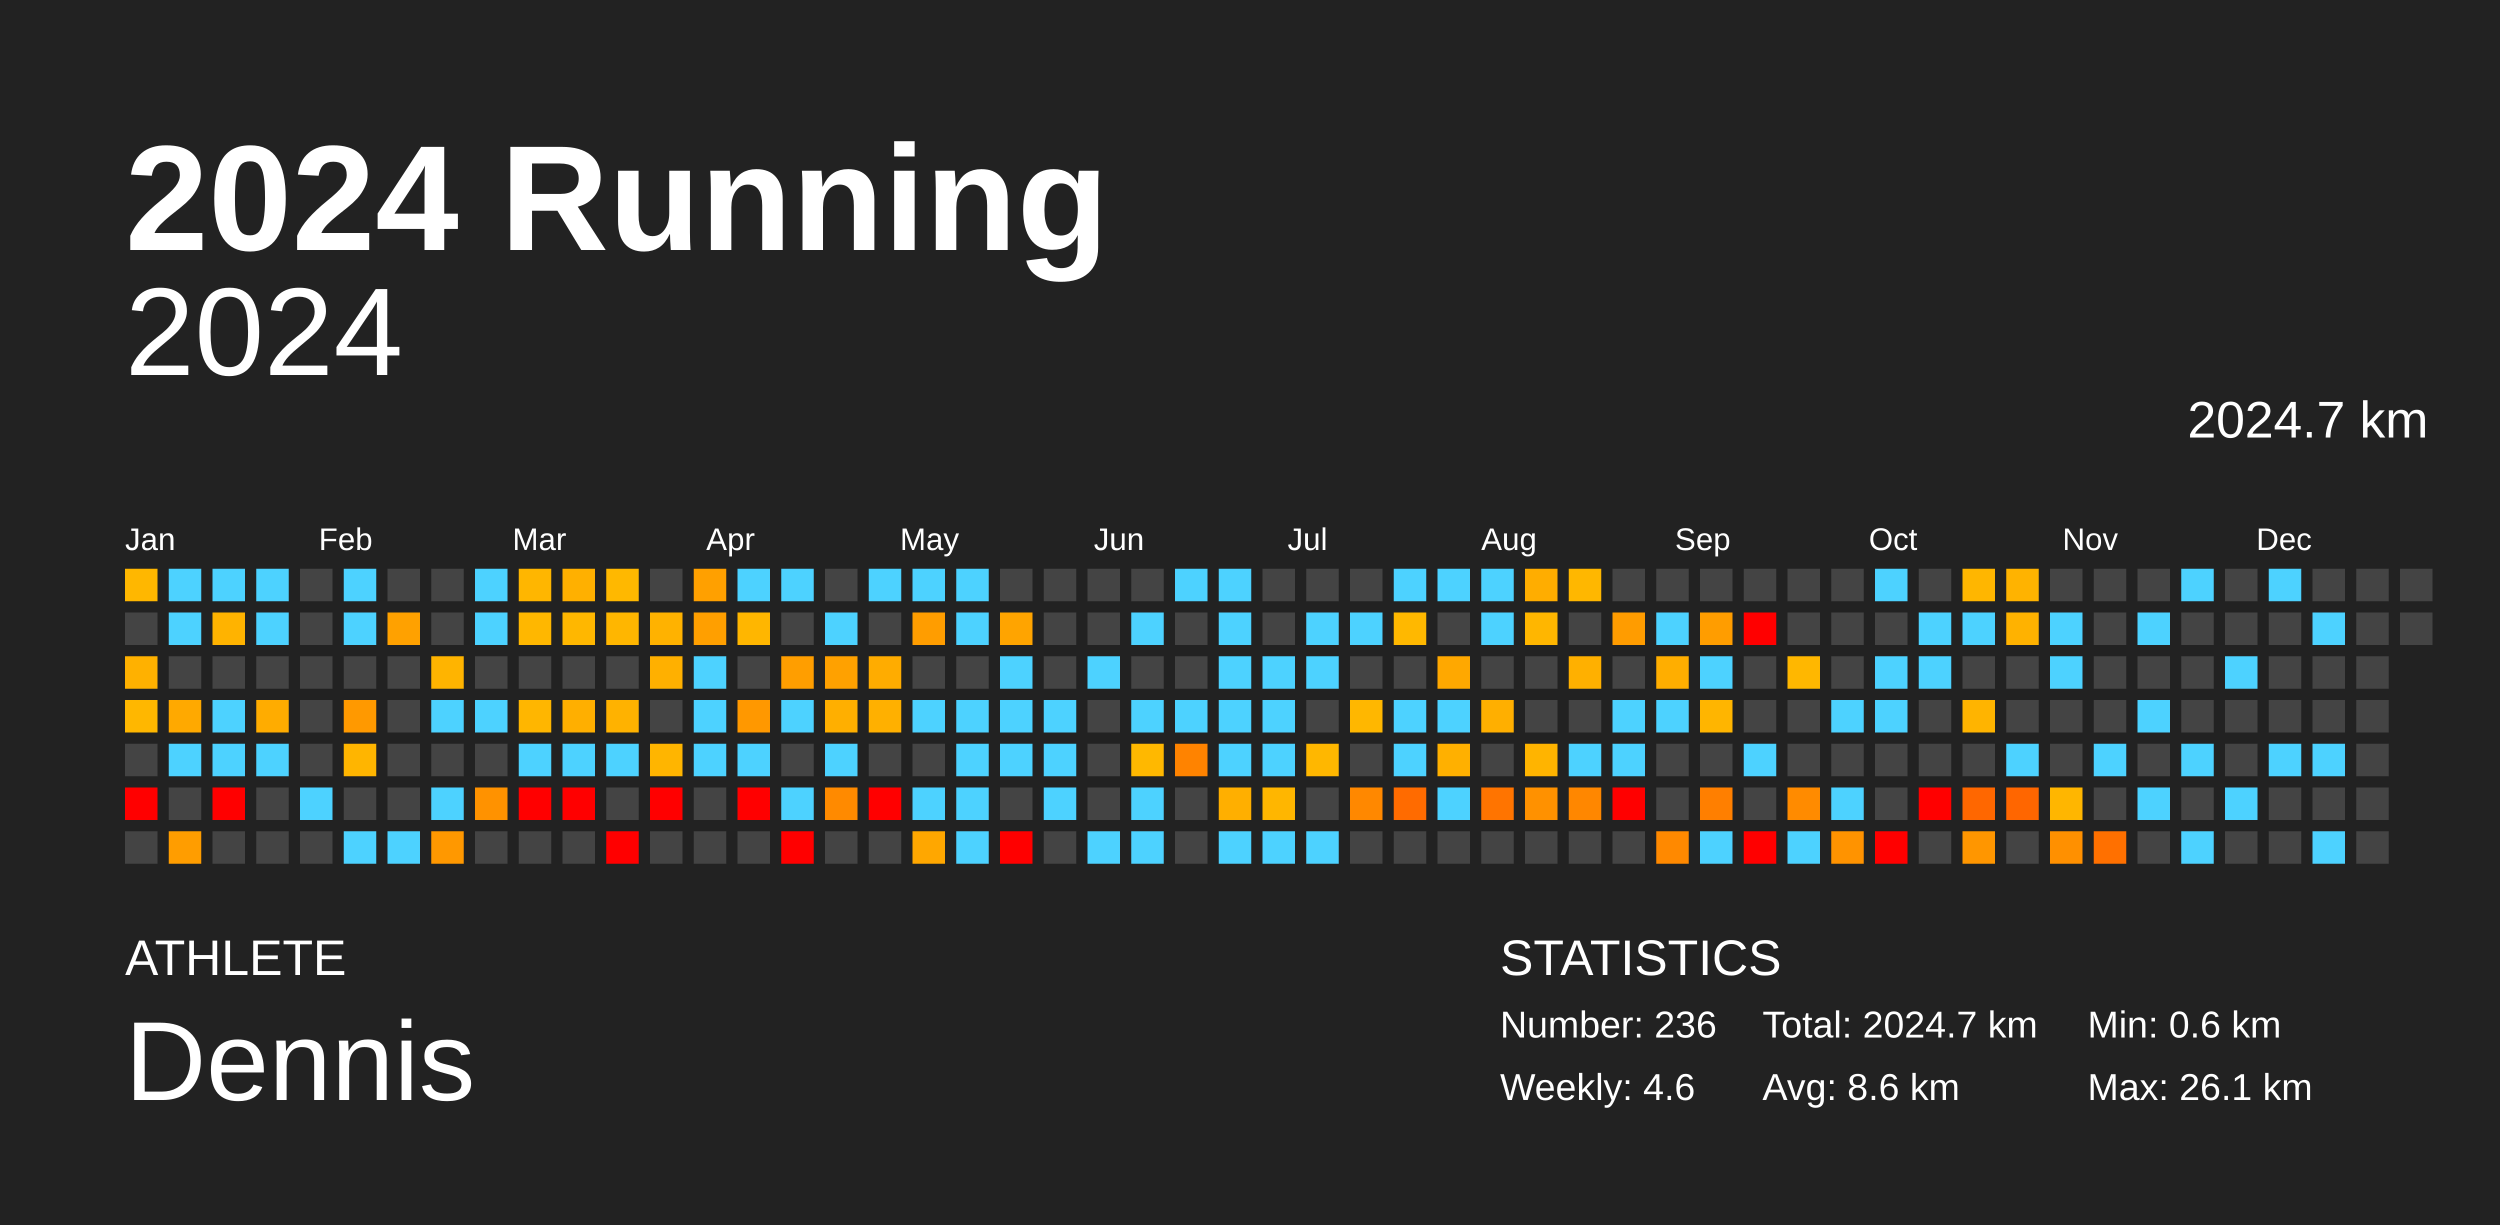
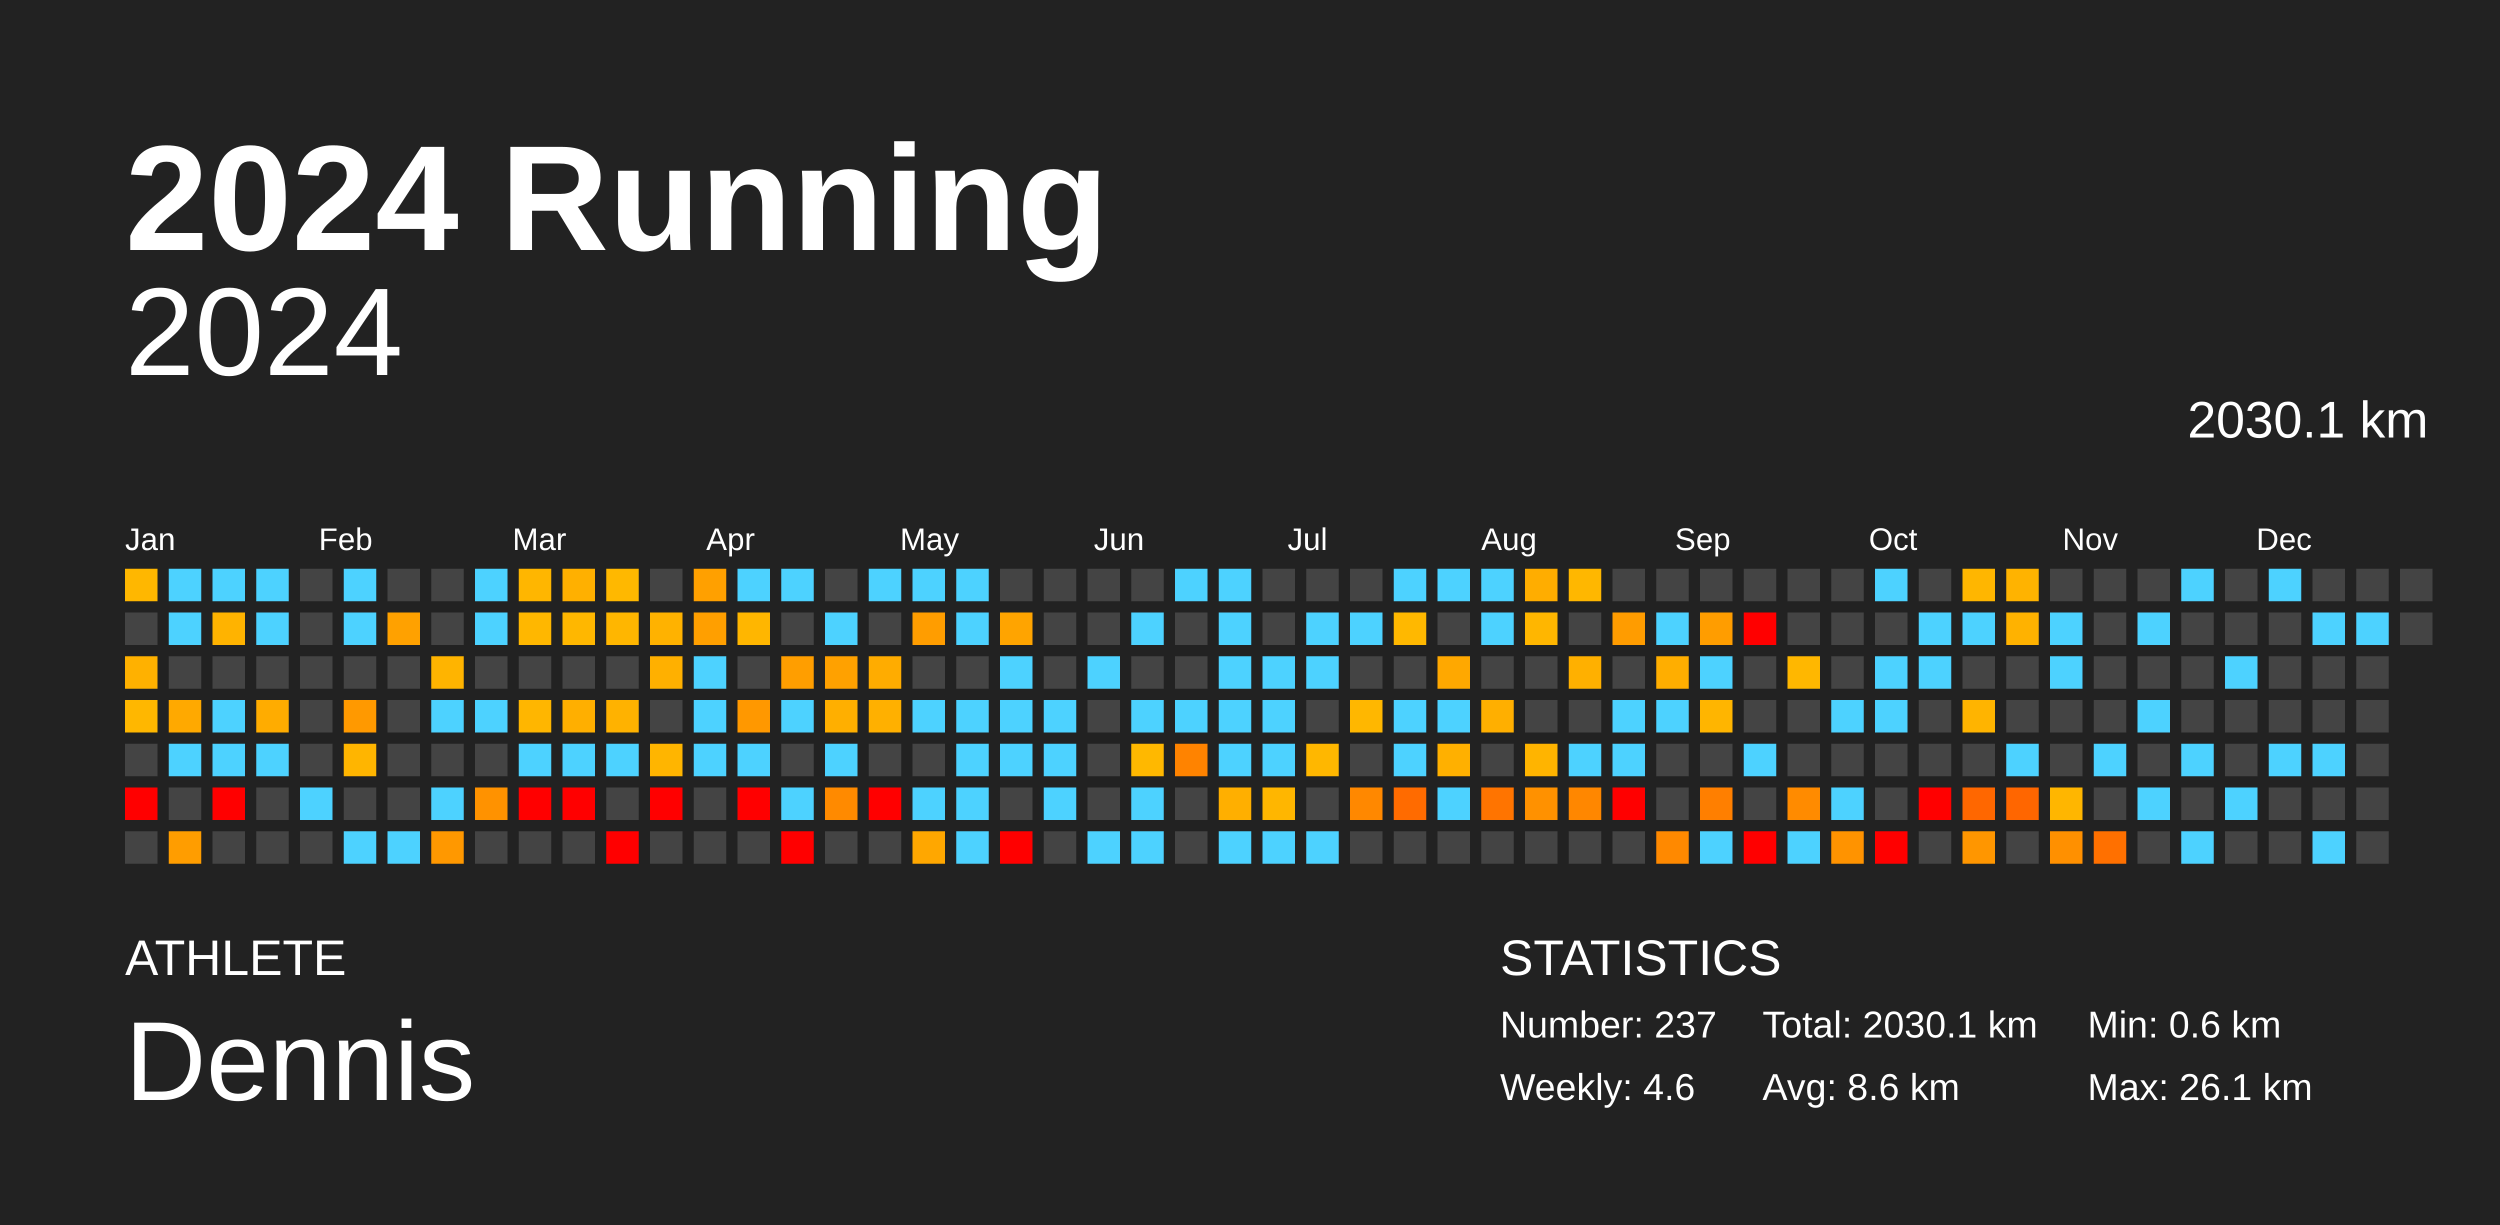
<svg xmlns="http://www.w3.org/2000/svg" baseProfile="full" height="98mm" version="1.1" viewBox="0,0,200,98" width="200mm">
  <defs />
  <rect fill="#222222" height="98" width="200" x="0" y="0" />
  <text fill="#FFFFFF" style="font-size:12px; font-family:Arial; font-weight:bold;" x="10" y="20">2024 Running</text>
  <text fill="#FFFFFF" style="font-size:4px; font-family:Arial" x="10" y="78">ATHLETE</text>
  <text fill="#FFFFFF" style="font-size:9px; font-family:Arial" x="10" y="88">Dennis</text>
  <text fill="#FFFFFF" style="font-size:4px; font-family:Arial" x="120" y="78">STATISTICS</text>
-   <text fill="#FFFFFF" style="font-size:3px; font-family:Arial" x="120" y="83">Number: 236</text>
+   <text fill="#FFFFFF" style="font-size:3px; font-family:Arial" x="120" y="83">Number: 237</text>
  <text fill="#FFFFFF" style="font-size:3px; font-family:Arial" x="120" y="88">Weekly: 4.6</text>
-   <text fill="#FFFFFF" style="font-size:3px; font-family:Arial" x="141" y="83">Total: 2024.7 km</text>
+   <text fill="#FFFFFF" style="font-size:3px; font-family:Arial" x="141" y="83">Total: 2030.1 km</text>
  <text fill="#FFFFFF" style="font-size:3px; font-family:Arial" x="141" y="88">Avg: 8.6 km</text>
  <text fill="#FFFFFF" style="font-size:3px; font-family:Arial" x="167" y="83">Min: 0.6 km</text>
  <text fill="#FFFFFF" style="font-size:3px; font-family:Arial" x="167" y="88">Max: 26.1 km</text>
  <text alignment-baseline="hanging" fill="#FFFFFF" style="font-size:10.0px; font-family:Arial;" x="10" y="30">2024</text>
-   <text alignment-baseline="hanging" fill="#FFFFFF" style="font-size:4.125px; font-family:Arial;" x="175" y="35">2024.7 km</text>
+   <text alignment-baseline="hanging" fill="#FFFFFF" style="font-size:4.125px; font-family:Arial;" x="175" y="35">2030.1 km</text>
  <text fill="#FFFFFF" style="font-size:2.5px; font-family:Arial" x="10.0" y="44">Jan</text>
  <text fill="#FFFFFF" style="font-size:2.5px; font-family:Arial" x="25.5" y="44">Feb</text>
  <text fill="#FFFFFF" style="font-size:2.5px; font-family:Arial" x="41.0" y="44">Mar</text>
  <text fill="#FFFFFF" style="font-size:2.5px; font-family:Arial" x="56.5" y="44">Apr</text>
  <text fill="#FFFFFF" style="font-size:2.5px; font-family:Arial" x="72.0" y="44">May</text>
  <text fill="#FFFFFF" style="font-size:2.5px; font-family:Arial" x="87.5" y="44">Jun</text>
  <text fill="#FFFFFF" style="font-size:2.5px; font-family:Arial" x="103.0" y="44">Jul</text>
  <text fill="#FFFFFF" style="font-size:2.5px; font-family:Arial" x="118.5" y="44">Aug</text>
  <text fill="#FFFFFF" style="font-size:2.5px; font-family:Arial" x="134.0" y="44">Sep</text>
  <text fill="#FFFFFF" style="font-size:2.5px; font-family:Arial" x="149.5" y="44">Oct</text>
  <text fill="#FFFFFF" style="font-size:2.5px; font-family:Arial" x="165.0" y="44">Nov</text>
  <text fill="#FFFFFF" style="font-size:2.5px; font-family:Arial" x="180.5" y="44">Dec</text>
  <rect fill="#ffb700" height="2.6" width="2.6" x="10.0" y="45.5" />
  <rect fill="#444444" height="2.6" width="2.6" x="10.0" y="49.0" />
  <rect fill="#ffb100" height="2.6" width="2.6" x="10.0" y="52.5" />
  <rect fill="#ffb700" height="2.6" width="2.6" x="10.0" y="56.0" />
  <rect fill="#444444" height="2.6" width="2.6" x="10.0" y="59.5" />
  <rect fill="red" height="2.6" width="2.6" x="10.0" y="63.0" />
  <rect fill="#444444" height="2.6" width="2.6" x="10.0" y="66.5" />
  <rect fill="#4dd2ff" height="2.6" width="2.6" x="13.5" y="45.5" />
  <rect fill="#4dd2ff" height="2.6" width="2.6" x="13.5" y="49.0" />
  <rect fill="#444444" height="2.6" width="2.6" x="13.5" y="52.5" />
  <rect fill="#ffa900" height="2.6" width="2.6" x="13.5" y="56.0" />
  <rect fill="#4dd2ff" height="2.6" width="2.6" x="13.5" y="59.5" />
  <rect fill="#444444" height="2.6" width="2.6" x="13.5" y="63.0" />
  <rect fill="#ff9d00" height="2.6" width="2.6" x="13.5" y="66.5" />
  <rect fill="#4dd2ff" height="2.6" width="2.6" x="17.0" y="45.5" />
  <rect fill="#ffb300" height="2.6" width="2.6" x="17.0" y="49.0" />
  <rect fill="#444444" height="2.6" width="2.6" x="17.0" y="52.5" />
  <rect fill="#4dd2ff" height="2.6" width="2.6" x="17.0" y="56.0" />
  <rect fill="#4dd2ff" height="2.6" width="2.6" x="17.0" y="59.5" />
  <rect fill="red" height="2.6" width="2.6" x="17.0" y="63.0" />
  <rect fill="#444444" height="2.6" width="2.6" x="17.0" y="66.5" />
  <rect fill="#4dd2ff" height="2.6" width="2.6" x="20.5" y="45.5" />
  <rect fill="#4dd2ff" height="2.6" width="2.6" x="20.5" y="49.0" />
  <rect fill="#444444" height="2.6" width="2.6" x="20.5" y="52.5" />
  <rect fill="#ffac00" height="2.6" width="2.6" x="20.5" y="56.0" />
  <rect fill="#4dd2ff" height="2.6" width="2.6" x="20.5" y="59.5" />
  <rect fill="#444444" height="2.6" width="2.6" x="20.5" y="63.0" />
  <rect fill="#444444" height="2.6" width="2.6" x="20.5" y="66.5" />
  <rect fill="#444444" height="2.6" width="2.6" x="24.0" y="45.5" />
  <rect fill="#444444" height="2.6" width="2.6" x="24.0" y="49.0" />
  <rect fill="#444444" height="2.6" width="2.6" x="24.0" y="52.5" />
  <rect fill="#444444" height="2.6" width="2.6" x="24.0" y="56.0" />
  <rect fill="#444444" height="2.6" width="2.6" x="24.0" y="59.5" />
  <rect fill="#4dd2ff" height="2.6" width="2.6" x="24.0" y="63.0" />
  <rect fill="#444444" height="2.6" width="2.6" x="24.0" y="66.5" />
  <rect fill="#4dd2ff" height="2.6" width="2.6" x="27.5" y="45.5" />
  <rect fill="#4dd2ff" height="2.6" width="2.6" x="27.5" y="49.0" />
  <rect fill="#444444" height="2.6" width="2.6" x="27.5" y="52.5" />
  <rect fill="#ff9900" height="2.6" width="2.6" x="27.5" y="56.0" />
  <rect fill="#ffb500" height="2.6" width="2.6" x="27.5" y="59.5" />
  <rect fill="#444444" height="2.6" width="2.6" x="27.5" y="63.0" />
  <rect fill="#4dd2ff" height="2.6" width="2.6" x="27.5" y="66.5" />
  <rect fill="#444444" height="2.6" width="2.6" x="31.0" y="45.5" />
  <rect fill="#ffa100" height="2.6" width="2.6" x="31.0" y="49.0" />
  <rect fill="#444444" height="2.6" width="2.6" x="31.0" y="52.5" />
  <rect fill="#444444" height="2.6" width="2.6" x="31.0" y="56.0" />
  <rect fill="#444444" height="2.6" width="2.6" x="31.0" y="59.5" />
  <rect fill="#444444" height="2.6" width="2.6" x="31.0" y="63.0" />
  <rect fill="#4dd2ff" height="2.6" width="2.6" x="31.0" y="66.5" />
  <rect fill="#444444" height="2.6" width="2.6" x="34.5" y="45.5" />
  <rect fill="#444444" height="2.6" width="2.6" x="34.5" y="49.0" />
  <rect fill="#ffb400" height="2.6" width="2.6" x="34.5" y="52.5" />
  <rect fill="#4dd2ff" height="2.6" width="2.6" x="34.5" y="56.0" />
  <rect fill="#444444" height="2.6" width="2.6" x="34.5" y="59.5" />
  <rect fill="#4dd2ff" height="2.6" width="2.6" x="34.5" y="63.0" />
  <rect fill="#ff9800" height="2.6" width="2.6" x="34.5" y="66.5" />
  <rect fill="#4dd2ff" height="2.6" width="2.6" x="38.0" y="45.5" />
  <rect fill="#4dd2ff" height="2.6" width="2.6" x="38.0" y="49.0" />
  <rect fill="#444444" height="2.6" width="2.6" x="38.0" y="52.5" />
  <rect fill="#4dd2ff" height="2.6" width="2.6" x="38.0" y="56.0" />
  <rect fill="#444444" height="2.6" width="2.6" x="38.0" y="59.5" />
  <rect fill="#ff9200" height="2.6" width="2.6" x="38.0" y="63.0" />
  <rect fill="#444444" height="2.6" width="2.6" x="38.0" y="66.5" />
  <rect fill="#ffb600" height="2.6" width="2.6" x="41.5" y="45.5" />
  <rect fill="#ffb700" height="2.6" width="2.6" x="41.5" y="49.0" />
  <rect fill="#444444" height="2.6" width="2.6" x="41.5" y="52.5" />
  <rect fill="#ffb600" height="2.6" width="2.6" x="41.5" y="56.0" />
  <rect fill="#4dd2ff" height="2.6" width="2.6" x="41.5" y="59.5" />
  <rect fill="red" height="2.6" width="2.6" x="41.5" y="63.0" />
  <rect fill="#444444" height="2.6" width="2.6" x="41.5" y="66.5" />
  <rect fill="#ffb000" height="2.6" width="2.6" x="45.0" y="45.5" />
  <rect fill="#ffb700" height="2.6" width="2.6" x="45.0" y="49.0" />
  <rect fill="#444444" height="2.6" width="2.6" x="45.0" y="52.5" />
  <rect fill="#ffaf00" height="2.6" width="2.6" x="45.0" y="56.0" />
  <rect fill="#4dd2ff" height="2.6" width="2.6" x="45.0" y="59.5" />
  <rect fill="red" height="2.6" width="2.6" x="45.0" y="63.0" />
  <rect fill="#444444" height="2.6" width="2.6" x="45.0" y="66.5" />
  <rect fill="#ffb800" height="2.6" width="2.6" x="48.5" y="45.5" />
  <rect fill="#ffb600" height="2.6" width="2.6" x="48.5" y="49.0" />
  <rect fill="#444444" height="2.6" width="2.6" x="48.5" y="52.5" />
  <rect fill="#ffb200" height="2.6" width="2.6" x="48.5" y="56.0" />
  <rect fill="#4dd2ff" height="2.6" width="2.6" x="48.5" y="59.5" />
  <rect fill="#444444" height="2.6" width="2.6" x="48.5" y="63.0" />
  <rect fill="red" height="2.6" width="2.6" x="48.5" y="66.5" />
  <rect fill="#444444" height="2.6" width="2.6" x="52.0" y="45.5" />
  <rect fill="#ffb200" height="2.6" width="2.6" x="52.0" y="49.0" />
  <rect fill="#ffb000" height="2.6" width="2.6" x="52.0" y="52.5" />
  <rect fill="#444444" height="2.6" width="2.6" x="52.0" y="56.0" />
  <rect fill="#ffb500" height="2.6" width="2.6" x="52.0" y="59.5" />
  <rect fill="red" height="2.6" width="2.6" x="52.0" y="63.0" />
  <rect fill="#444444" height="2.6" width="2.6" x="52.0" y="66.5" />
  <rect fill="#ffa000" height="2.6" width="2.6" x="55.5" y="45.5" />
  <rect fill="#ff9f00" height="2.6" width="2.6" x="55.5" y="49.0" />
  <rect fill="#4dd2ff" height="2.6" width="2.6" x="55.5" y="52.5" />
  <rect fill="#4dd2ff" height="2.6" width="2.6" x="55.5" y="56.0" />
  <rect fill="#4dd2ff" height="2.6" width="2.6" x="55.5" y="59.5" />
  <rect fill="#444444" height="2.6" width="2.6" x="55.5" y="63.0" />
  <rect fill="#444444" height="2.6" width="2.6" x="55.5" y="66.5" />
  <rect fill="#4dd2ff" height="2.6" width="2.6" x="59.0" y="45.5" />
  <rect fill="#ffb600" height="2.6" width="2.6" x="59.0" y="49.0" />
  <rect fill="#444444" height="2.6" width="2.6" x="59.0" y="52.5" />
  <rect fill="#ff9800" height="2.6" width="2.6" x="59.0" y="56.0" />
  <rect fill="#4dd2ff" height="2.6" width="2.6" x="59.0" y="59.5" />
  <rect fill="red" height="2.6" width="2.6" x="59.0" y="63.0" />
  <rect fill="#444444" height="2.6" width="2.6" x="59.0" y="66.5" />
  <rect fill="#4dd2ff" height="2.6" width="2.6" x="62.5" y="45.5" />
  <rect fill="#444444" height="2.6" width="2.6" x="62.5" y="49.0" />
  <rect fill="#ff9e00" height="2.6" width="2.6" x="62.5" y="52.5" />
  <rect fill="#4dd2ff" height="2.6" width="2.6" x="62.5" y="56.0" />
  <rect fill="#444444" height="2.6" width="2.6" x="62.5" y="59.5" />
  <rect fill="#4dd2ff" height="2.6" width="2.6" x="62.5" y="63.0" />
  <rect fill="red" height="2.6" width="2.6" x="62.5" y="66.5" />
  <rect fill="#444444" height="2.6" width="2.6" x="66.0" y="45.5" />
  <rect fill="#4dd2ff" height="2.6" width="2.6" x="66.0" y="49.0" />
  <rect fill="#ffa100" height="2.6" width="2.6" x="66.0" y="52.5" />
  <rect fill="#ffaf00" height="2.6" width="2.6" x="66.0" y="56.0" />
  <rect fill="#4dd2ff" height="2.6" width="2.6" x="66.0" y="59.5" />
  <rect fill="#ff8a00" height="2.6" width="2.6" x="66.0" y="63.0" />
  <rect fill="#444444" height="2.6" width="2.6" x="66.0" y="66.5" />
  <rect fill="#4dd2ff" height="2.6" width="2.6" x="69.5" y="45.5" />
  <rect fill="#444444" height="2.6" width="2.6" x="69.5" y="49.0" />
  <rect fill="#ffac00" height="2.6" width="2.6" x="69.5" y="52.5" />
  <rect fill="#ffb000" height="2.6" width="2.6" x="69.5" y="56.0" />
  <rect fill="#444444" height="2.6" width="2.6" x="69.5" y="59.5" />
  <rect fill="red" height="2.6" width="2.6" x="69.5" y="63.0" />
  <rect fill="#444444" height="2.6" width="2.6" x="69.5" y="66.5" />
  <rect fill="#4dd2ff" height="2.6" width="2.6" x="73.0" y="45.5" />
  <rect fill="#ff9d00" height="2.6" width="2.6" x="73.0" y="49.0" />
  <rect fill="#444444" height="2.6" width="2.6" x="73.0" y="52.5" />
  <rect fill="#4dd2ff" height="2.6" width="2.6" x="73.0" y="56.0" />
  <rect fill="#444444" height="2.6" width="2.6" x="73.0" y="59.5" />
  <rect fill="#4dd2ff" height="2.6" width="2.6" x="73.0" y="63.0" />
  <rect fill="#ffa700" height="2.6" width="2.6" x="73.0" y="66.5" />
  <rect fill="#4dd2ff" height="2.6" width="2.6" x="76.5" y="45.5" />
  <rect fill="#4dd2ff" height="2.6" width="2.6" x="76.5" y="49.0" />
  <rect fill="#444444" height="2.6" width="2.6" x="76.5" y="52.5" />
  <rect fill="#4dd2ff" height="2.6" width="2.6" x="76.5" y="56.0" />
  <rect fill="#4dd2ff" height="2.6" width="2.6" x="76.5" y="59.5" />
  <rect fill="#4dd2ff" height="2.6" width="2.6" x="76.5" y="63.0" />
  <rect fill="#4dd2ff" height="2.6" width="2.6" x="76.5" y="66.5" />
  <rect fill="#444444" height="2.6" width="2.6" x="80.0" y="45.5" />
  <rect fill="#ffa400" height="2.6" width="2.6" x="80.0" y="49.0" />
  <rect fill="#4dd2ff" height="2.6" width="2.6" x="80.0" y="52.5" />
  <rect fill="#4dd2ff" height="2.6" width="2.6" x="80.0" y="56.0" />
  <rect fill="#4dd2ff" height="2.6" width="2.6" x="80.0" y="59.5" />
  <rect fill="#444444" height="2.6" width="2.6" x="80.0" y="63.0" />
  <rect fill="red" height="2.6" width="2.6" x="80.0" y="66.5" />
  <rect fill="#444444" height="2.6" width="2.6" x="83.5" y="45.5" />
  <rect fill="#444444" height="2.6" width="2.6" x="83.5" y="49.0" />
  <rect fill="#444444" height="2.6" width="2.6" x="83.5" y="52.5" />
  <rect fill="#4dd2ff" height="2.6" width="2.6" x="83.5" y="56.0" />
  <rect fill="#4dd2ff" height="2.6" width="2.6" x="83.5" y="59.5" />
  <rect fill="#4dd2ff" height="2.6" width="2.6" x="83.5" y="63.0" />
  <rect fill="#444444" height="2.6" width="2.6" x="83.5" y="66.5" />
  <rect fill="#444444" height="2.6" width="2.6" x="87.0" y="45.5" />
  <rect fill="#444444" height="2.6" width="2.6" x="87.0" y="49.0" />
  <rect fill="#4dd2ff" height="2.6" width="2.6" x="87.0" y="52.5" />
  <rect fill="#444444" height="2.6" width="2.6" x="87.0" y="56.0" />
  <rect fill="#444444" height="2.6" width="2.6" x="87.0" y="59.5" />
  <rect fill="#444444" height="2.6" width="2.6" x="87.0" y="63.0" />
  <rect fill="#4dd2ff" height="2.6" width="2.6" x="87.0" y="66.5" />
  <rect fill="#444444" height="2.6" width="2.6" x="90.5" y="45.5" />
  <rect fill="#4dd2ff" height="2.6" width="2.6" x="90.5" y="49.0" />
  <rect fill="#444444" height="2.6" width="2.6" x="90.5" y="52.5" />
  <rect fill="#4dd2ff" height="2.6" width="2.6" x="90.5" y="56.0" />
  <rect fill="#ffb800" height="2.6" width="2.6" x="90.5" y="59.5" />
  <rect fill="#4dd2ff" height="2.6" width="2.6" x="90.5" y="63.0" />
  <rect fill="#4dd2ff" height="2.6" width="2.6" x="90.5" y="66.5" />
  <rect fill="#4dd2ff" height="2.6" width="2.6" x="94.0" y="45.5" />
  <rect fill="#444444" height="2.6" width="2.6" x="94.0" y="49.0" />
  <rect fill="#444444" height="2.6" width="2.6" x="94.0" y="52.5" />
  <rect fill="#4dd2ff" height="2.6" width="2.6" x="94.0" y="56.0" />
  <rect fill="#ff8300" height="2.6" width="2.6" x="94.0" y="59.5" />
  <rect fill="#444444" height="2.6" width="2.6" x="94.0" y="63.0" />
  <rect fill="#444444" height="2.6" width="2.6" x="94.0" y="66.5" />
  <rect fill="#4dd2ff" height="2.6" width="2.6" x="97.5" y="45.5" />
  <rect fill="#4dd2ff" height="2.6" width="2.6" x="97.5" y="49.0" />
  <rect fill="#4dd2ff" height="2.6" width="2.6" x="97.5" y="52.5" />
  <rect fill="#4dd2ff" height="2.6" width="2.6" x="97.5" y="56.0" />
  <rect fill="#4dd2ff" height="2.6" width="2.6" x="97.5" y="59.5" />
  <rect fill="#ffaf00" height="2.6" width="2.6" x="97.5" y="63.0" />
  <rect fill="#4dd2ff" height="2.6" width="2.6" x="97.5" y="66.5" />
  <rect fill="#444444" height="2.6" width="2.6" x="101.0" y="45.5" />
  <rect fill="#444444" height="2.6" width="2.6" x="101.0" y="49.0" />
  <rect fill="#4dd2ff" height="2.6" width="2.6" x="101.0" y="52.5" />
  <rect fill="#4dd2ff" height="2.6" width="2.6" x="101.0" y="56.0" />
  <rect fill="#4dd2ff" height="2.6" width="2.6" x="101.0" y="59.5" />
  <rect fill="#ffb600" height="2.6" width="2.6" x="101.0" y="63.0" />
  <rect fill="#4dd2ff" height="2.6" width="2.6" x="101.0" y="66.5" />
  <rect fill="#444444" height="2.6" width="2.6" x="104.5" y="45.5" />
  <rect fill="#4dd2ff" height="2.6" width="2.6" x="104.5" y="49.0" />
  <rect fill="#4dd2ff" height="2.6" width="2.6" x="104.5" y="52.5" />
  <rect fill="#444444" height="2.6" width="2.6" x="104.5" y="56.0" />
  <rect fill="#ffb700" height="2.6" width="2.6" x="104.5" y="59.5" />
  <rect fill="#444444" height="2.6" width="2.6" x="104.5" y="63.0" />
  <rect fill="#4dd2ff" height="2.6" width="2.6" x="104.5" y="66.5" />
  <rect fill="#444444" height="2.6" width="2.6" x="108.0" y="45.5" />
  <rect fill="#4dd2ff" height="2.6" width="2.6" x="108.0" y="49.0" />
  <rect fill="#444444" height="2.6" width="2.6" x="108.0" y="52.5" />
  <rect fill="#ffb700" height="2.6" width="2.6" x="108.0" y="56.0" />
  <rect fill="#444444" height="2.6" width="2.6" x="108.0" y="59.5" />
  <rect fill="#ff8800" height="2.6" width="2.6" x="108.0" y="63.0" />
  <rect fill="#444444" height="2.6" width="2.6" x="108.0" y="66.5" />
  <rect fill="#4dd2ff" height="2.6" width="2.6" x="111.5" y="45.5" />
  <rect fill="#ffb800" height="2.6" width="2.6" x="111.5" y="49.0" />
  <rect fill="#444444" height="2.6" width="2.6" x="111.5" y="52.5" />
  <rect fill="#4dd2ff" height="2.6" width="2.6" x="111.5" y="56.0" />
  <rect fill="#4dd2ff" height="2.6" width="2.6" x="111.5" y="59.5" />
  <rect fill="#ff6b00" height="2.6" width="2.6" x="111.5" y="63.0" />
  <rect fill="#444444" height="2.6" width="2.6" x="111.5" y="66.5" />
  <rect fill="#4dd2ff" height="2.6" width="2.6" x="115.0" y="45.5" />
  <rect fill="#444444" height="2.6" width="2.6" x="115.0" y="49.0" />
  <rect fill="#ffa800" height="2.6" width="2.6" x="115.0" y="52.5" />
  <rect fill="#4dd2ff" height="2.6" width="2.6" x="115.0" y="56.0" />
  <rect fill="#ffb000" height="2.6" width="2.6" x="115.0" y="59.5" />
  <rect fill="#4dd2ff" height="2.6" width="2.6" x="115.0" y="63.0" />
  <rect fill="#444444" height="2.6" width="2.6" x="115.0" y="66.5" />
  <rect fill="#4dd2ff" height="2.6" width="2.6" x="118.5" y="45.5" />
  <rect fill="#4dd2ff" height="2.6" width="2.6" x="118.5" y="49.0" />
  <rect fill="#444444" height="2.6" width="2.6" x="118.5" y="52.5" />
  <rect fill="#ffaf00" height="2.6" width="2.6" x="118.5" y="56.0" />
  <rect fill="#444444" height="2.6" width="2.6" x="118.5" y="59.5" />
  <rect fill="#ff7400" height="2.6" width="2.6" x="118.5" y="63.0" />
  <rect fill="#444444" height="2.6" width="2.6" x="118.5" y="66.5" />
  <rect fill="#ffad00" height="2.6" width="2.6" x="122.0" y="45.5" />
  <rect fill="#ffb600" height="2.6" width="2.6" x="122.0" y="49.0" />
  <rect fill="#444444" height="2.6" width="2.6" x="122.0" y="52.5" />
  <rect fill="#444444" height="2.6" width="2.6" x="122.0" y="56.0" />
  <rect fill="#ffb400" height="2.6" width="2.6" x="122.0" y="59.5" />
  <rect fill="#ff9100" height="2.6" width="2.6" x="122.0" y="63.0" />
  <rect fill="#444444" height="2.6" width="2.6" x="122.0" y="66.5" />
  <rect fill="#ffb700" height="2.6" width="2.6" x="125.5" y="45.5" />
  <rect fill="#444444" height="2.6" width="2.6" x="125.5" y="49.0" />
  <rect fill="#ffb000" height="2.6" width="2.6" x="125.5" y="52.5" />
  <rect fill="#444444" height="2.6" width="2.6" x="125.5" y="56.0" />
  <rect fill="#4dd2ff" height="2.6" width="2.6" x="125.5" y="59.5" />
  <rect fill="#ff8700" height="2.6" width="2.6" x="125.5" y="63.0" />
  <rect fill="#444444" height="2.6" width="2.6" x="125.5" y="66.5" />
  <rect fill="#444444" height="2.6" width="2.6" x="129.0" y="45.5" />
  <rect fill="#ff9c00" height="2.6" width="2.6" x="129.0" y="49.0" />
  <rect fill="#444444" height="2.6" width="2.6" x="129.0" y="52.5" />
  <rect fill="#4dd2ff" height="2.6" width="2.6" x="129.0" y="56.0" />
  <rect fill="#4dd2ff" height="2.6" width="2.6" x="129.0" y="59.5" />
  <rect fill="red" height="2.6" width="2.6" x="129.0" y="63.0" />
  <rect fill="#444444" height="2.6" width="2.6" x="129.0" y="66.5" />
  <rect fill="#444444" height="2.6" width="2.6" x="132.5" y="45.5" />
  <rect fill="#4dd2ff" height="2.6" width="2.6" x="132.5" y="49.0" />
  <rect fill="#ffae00" height="2.6" width="2.6" x="132.5" y="52.5" />
  <rect fill="#4dd2ff" height="2.6" width="2.6" x="132.5" y="56.0" />
  <rect fill="#444444" height="2.6" width="2.6" x="132.5" y="59.5" />
  <rect fill="#444444" height="2.6" width="2.6" x="132.5" y="63.0" />
  <rect fill="#ff8900" height="2.6" width="2.6" x="132.5" y="66.5" />
  <rect fill="#444444" height="2.6" width="2.6" x="136.0" y="45.5" />
  <rect fill="#ff9d00" height="2.6" width="2.6" x="136.0" y="49.0" />
  <rect fill="#4dd2ff" height="2.6" width="2.6" x="136.0" y="52.5" />
  <rect fill="#ffb500" height="2.6" width="2.6" x="136.0" y="56.0" />
  <rect fill="#444444" height="2.6" width="2.6" x="136.0" y="59.5" />
  <rect fill="#ff7f00" height="2.6" width="2.6" x="136.0" y="63.0" />
  <rect fill="#4dd2ff" height="2.6" width="2.6" x="136.0" y="66.5" />
  <rect fill="#444444" height="2.6" width="2.6" x="139.5" y="45.5" />
  <rect fill="red" height="2.6" width="2.6" x="139.5" y="49.0" />
  <rect fill="#444444" height="2.6" width="2.6" x="139.5" y="52.5" />
  <rect fill="#444444" height="2.6" width="2.6" x="139.5" y="56.0" />
  <rect fill="#4dd2ff" height="2.6" width="2.6" x="139.5" y="59.5" />
  <rect fill="#444444" height="2.6" width="2.6" x="139.5" y="63.0" />
  <rect fill="red" height="2.6" width="2.6" x="139.5" y="66.5" />
  <rect fill="#444444" height="2.6" width="2.6" x="143.0" y="45.5" />
  <rect fill="#444444" height="2.6" width="2.6" x="143.0" y="49.0" />
  <rect fill="#ffb700" height="2.6" width="2.6" x="143.0" y="52.5" />
  <rect fill="#444444" height="2.6" width="2.6" x="143.0" y="56.0" />
  <rect fill="#444444" height="2.6" width="2.6" x="143.0" y="59.5" />
  <rect fill="#ff8b00" height="2.6" width="2.6" x="143.0" y="63.0" />
  <rect fill="#4dd2ff" height="2.6" width="2.6" x="143.0" y="66.5" />
  <rect fill="#444444" height="2.6" width="2.6" x="146.5" y="45.5" />
  <rect fill="#444444" height="2.6" width="2.6" x="146.5" y="49.0" />
  <rect fill="#444444" height="2.6" width="2.6" x="146.5" y="52.5" />
  <rect fill="#4dd2ff" height="2.6" width="2.6" x="146.5" y="56.0" />
  <rect fill="#444444" height="2.6" width="2.6" x="146.5" y="59.5" />
  <rect fill="#4dd2ff" height="2.6" width="2.6" x="146.5" y="63.0" />
  <rect fill="#ff9300" height="2.6" width="2.6" x="146.5" y="66.5" />
  <rect fill="#4dd2ff" height="2.6" width="2.6" x="150.0" y="45.5" />
  <rect fill="#444444" height="2.6" width="2.6" x="150.0" y="49.0" />
  <rect fill="#4dd2ff" height="2.6" width="2.6" x="150.0" y="52.5" />
  <rect fill="#4dd2ff" height="2.6" width="2.6" x="150.0" y="56.0" />
  <rect fill="#444444" height="2.6" width="2.6" x="150.0" y="59.5" />
  <rect fill="#444444" height="2.6" width="2.6" x="150.0" y="63.0" />
  <rect fill="red" height="2.6" width="2.6" x="150.0" y="66.5" />
  <rect fill="#444444" height="2.6" width="2.6" x="153.5" y="45.5" />
  <rect fill="#4dd2ff" height="2.6" width="2.6" x="153.5" y="49.0" />
  <rect fill="#4dd2ff" height="2.6" width="2.6" x="153.5" y="52.5" />
  <rect fill="#444444" height="2.6" width="2.6" x="153.5" y="56.0" />
  <rect fill="#444444" height="2.6" width="2.6" x="153.5" y="59.5" />
  <rect fill="red" height="2.6" width="2.6" x="153.5" y="63.0" />
  <rect fill="#444444" height="2.6" width="2.6" x="153.5" y="66.5" />
  <rect fill="#ffb600" height="2.6" width="2.6" x="157.0" y="45.5" />
  <rect fill="#4dd2ff" height="2.6" width="2.6" x="157.0" y="49.0" />
  <rect fill="#444444" height="2.6" width="2.6" x="157.0" y="52.5" />
  <rect fill="#ffb400" height="2.6" width="2.6" x="157.0" y="56.0" />
  <rect fill="#444444" height="2.6" width="2.6" x="157.0" y="59.5" />
  <rect fill="#ff6700" height="2.6" width="2.6" x="157.0" y="63.0" />
  <rect fill="#ff9600" height="2.6" width="2.6" x="157.0" y="66.5" />
  <rect fill="#ffb300" height="2.6" width="2.6" x="160.5" y="45.5" />
  <rect fill="#ffb200" height="2.6" width="2.6" x="160.5" y="49.0" />
  <rect fill="#444444" height="2.6" width="2.6" x="160.5" y="52.5" />
  <rect fill="#444444" height="2.6" width="2.6" x="160.5" y="56.0" />
  <rect fill="#4dd2ff" height="2.6" width="2.6" x="160.5" y="59.5" />
  <rect fill="#ff6600" height="2.6" width="2.6" x="160.5" y="63.0" />
  <rect fill="#444444" height="2.6" width="2.6" x="160.5" y="66.5" />
  <rect fill="#444444" height="2.6" width="2.6" x="164.0" y="45.5" />
  <rect fill="#4dd2ff" height="2.6" width="2.6" x="164.0" y="49.0" />
  <rect fill="#4dd2ff" height="2.6" width="2.6" x="164.0" y="52.5" />
  <rect fill="#444444" height="2.6" width="2.6" x="164.0" y="56.0" />
  <rect fill="#444444" height="2.6" width="2.6" x="164.0" y="59.5" />
  <rect fill="#ffb600" height="2.6" width="2.6" x="164.0" y="63.0" />
  <rect fill="#ff9000" height="2.6" width="2.6" x="164.0" y="66.5" />
  <rect fill="#444444" height="2.6" width="2.6" x="167.5" y="45.5" />
  <rect fill="#444444" height="2.6" width="2.6" x="167.5" y="49.0" />
  <rect fill="#444444" height="2.6" width="2.6" x="167.5" y="52.5" />
  <rect fill="#444444" height="2.6" width="2.6" x="167.5" y="56.0" />
  <rect fill="#4dd2ff" height="2.6" width="2.6" x="167.5" y="59.5" />
  <rect fill="#444444" height="2.6" width="2.6" x="167.5" y="63.0" />
  <rect fill="#ff7000" height="2.6" width="2.6" x="167.5" y="66.5" />
  <rect fill="#444444" height="2.6" width="2.6" x="171.0" y="45.5" />
  <rect fill="#4dd2ff" height="2.6" width="2.6" x="171.0" y="49.0" />
  <rect fill="#444444" height="2.6" width="2.6" x="171.0" y="52.5" />
  <rect fill="#4dd2ff" height="2.6" width="2.6" x="171.0" y="56.0" />
  <rect fill="#444444" height="2.6" width="2.6" x="171.0" y="59.5" />
  <rect fill="#4dd2ff" height="2.6" width="2.6" x="171.0" y="63.0" />
  <rect fill="#444444" height="2.6" width="2.6" x="171.0" y="66.5" />
  <rect fill="#4dd2ff" height="2.6" width="2.6" x="174.5" y="45.5" />
  <rect fill="#444444" height="2.6" width="2.6" x="174.5" y="49.0" />
  <rect fill="#444444" height="2.6" width="2.6" x="174.5" y="52.5" />
  <rect fill="#444444" height="2.6" width="2.6" x="174.5" y="56.0" />
  <rect fill="#4dd2ff" height="2.6" width="2.6" x="174.5" y="59.5" />
  <rect fill="#444444" height="2.6" width="2.6" x="174.5" y="63.0" />
  <rect fill="#4dd2ff" height="2.6" width="2.6" x="174.5" y="66.5" />
  <rect fill="#444444" height="2.6" width="2.6" x="178.0" y="45.5" />
  <rect fill="#444444" height="2.6" width="2.6" x="178.0" y="49.0" />
  <rect fill="#4dd2ff" height="2.6" width="2.6" x="178.0" y="52.5" />
  <rect fill="#444444" height="2.6" width="2.6" x="178.0" y="56.0" />
  <rect fill="#444444" height="2.6" width="2.6" x="178.0" y="59.5" />
  <rect fill="#4dd2ff" height="2.6" width="2.6" x="178.0" y="63.0" />
  <rect fill="#444444" height="2.6" width="2.6" x="178.0" y="66.5" />
  <rect fill="#4dd2ff" height="2.6" width="2.6" x="181.5" y="45.5" />
  <rect fill="#444444" height="2.6" width="2.6" x="181.5" y="49.0" />
  <rect fill="#444444" height="2.6" width="2.6" x="181.5" y="52.5" />
  <rect fill="#444444" height="2.6" width="2.6" x="181.5" y="56.0" />
  <rect fill="#4dd2ff" height="2.6" width="2.6" x="181.5" y="59.5" />
  <rect fill="#444444" height="2.6" width="2.6" x="181.5" y="63.0" />
  <rect fill="#444444" height="2.6" width="2.6" x="181.5" y="66.5" />
  <rect fill="#444444" height="2.6" width="2.6" x="185.0" y="45.5" />
  <rect fill="#4dd2ff" height="2.6" width="2.6" x="185.0" y="49.0" />
  <rect fill="#444444" height="2.6" width="2.6" x="185.0" y="52.5" />
  <rect fill="#444444" height="2.6" width="2.6" x="185.0" y="56.0" />
  <rect fill="#4dd2ff" height="2.6" width="2.6" x="185.0" y="59.5" />
  <rect fill="#444444" height="2.6" width="2.6" x="185.0" y="63.0" />
  <rect fill="#4dd2ff" height="2.6" width="2.6" x="185.0" y="66.5" />
  <rect fill="#444444" height="2.6" width="2.6" x="188.5" y="45.5" />
-   <rect fill="#444444" height="2.6" width="2.6" x="188.5" y="49.0" />
+   <rect fill="#4dd2ff" height="2.6" width="2.6" x="188.5" y="49.0" />
  <rect fill="#444444" height="2.6" width="2.6" x="188.5" y="52.5" />
  <rect fill="#444444" height="2.6" width="2.6" x="188.5" y="56.0" />
  <rect fill="#444444" height="2.6" width="2.6" x="188.5" y="59.5" />
  <rect fill="#444444" height="2.6" width="2.6" x="188.5" y="63.0" />
  <rect fill="#444444" height="2.6" width="2.6" x="188.5" y="66.5" />
  <rect fill="#444444" height="2.6" width="2.6" x="192.0" y="45.5" />
  <rect fill="#444444" height="2.6" width="2.6" x="192.0" y="49.0" />
</svg>
